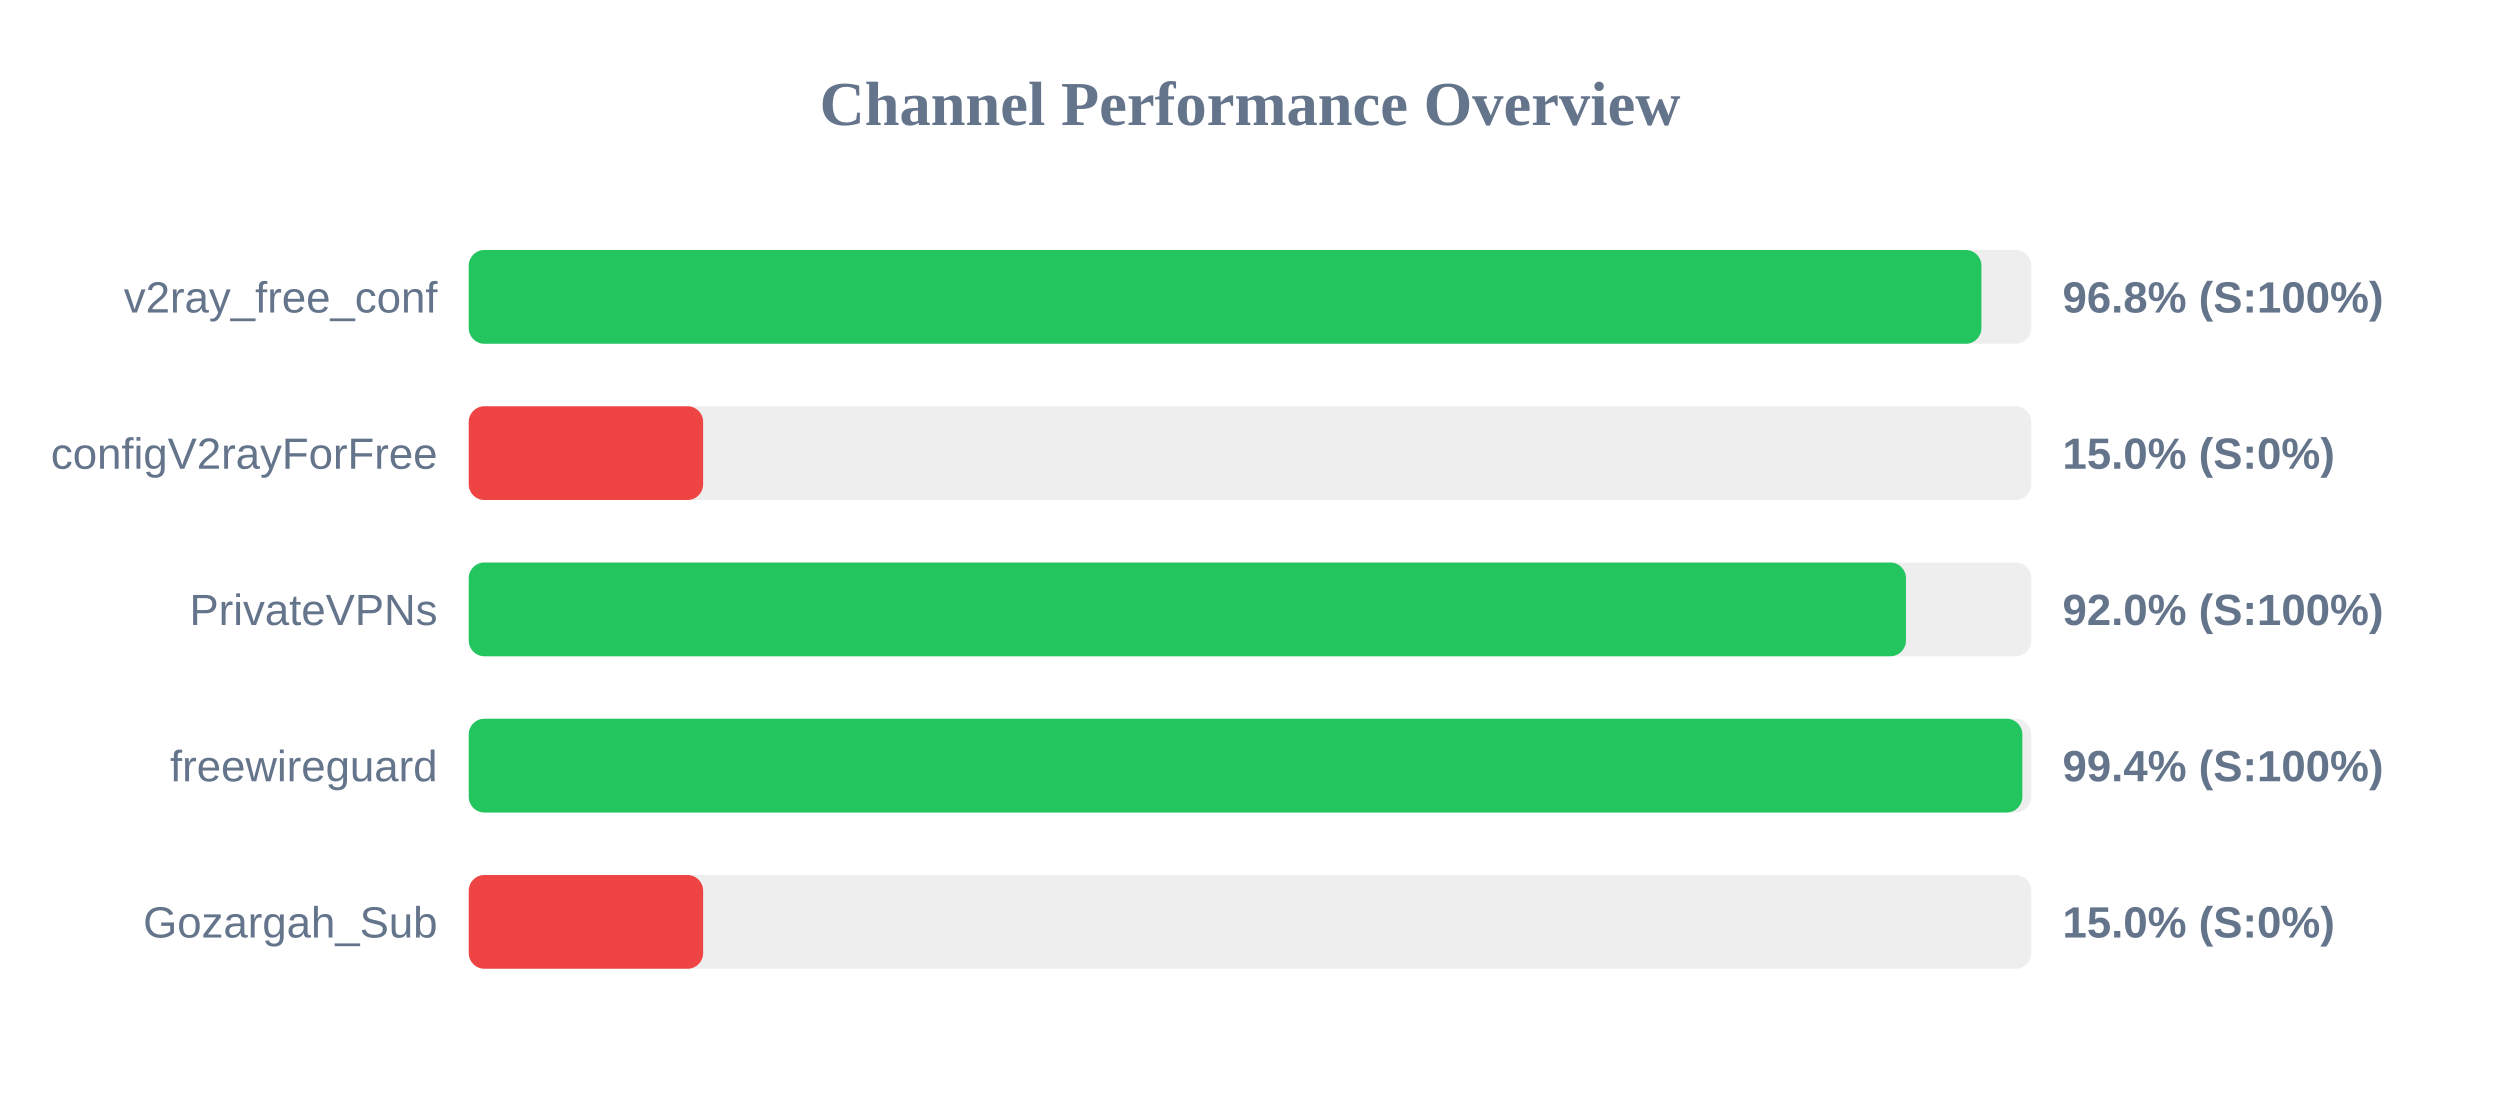
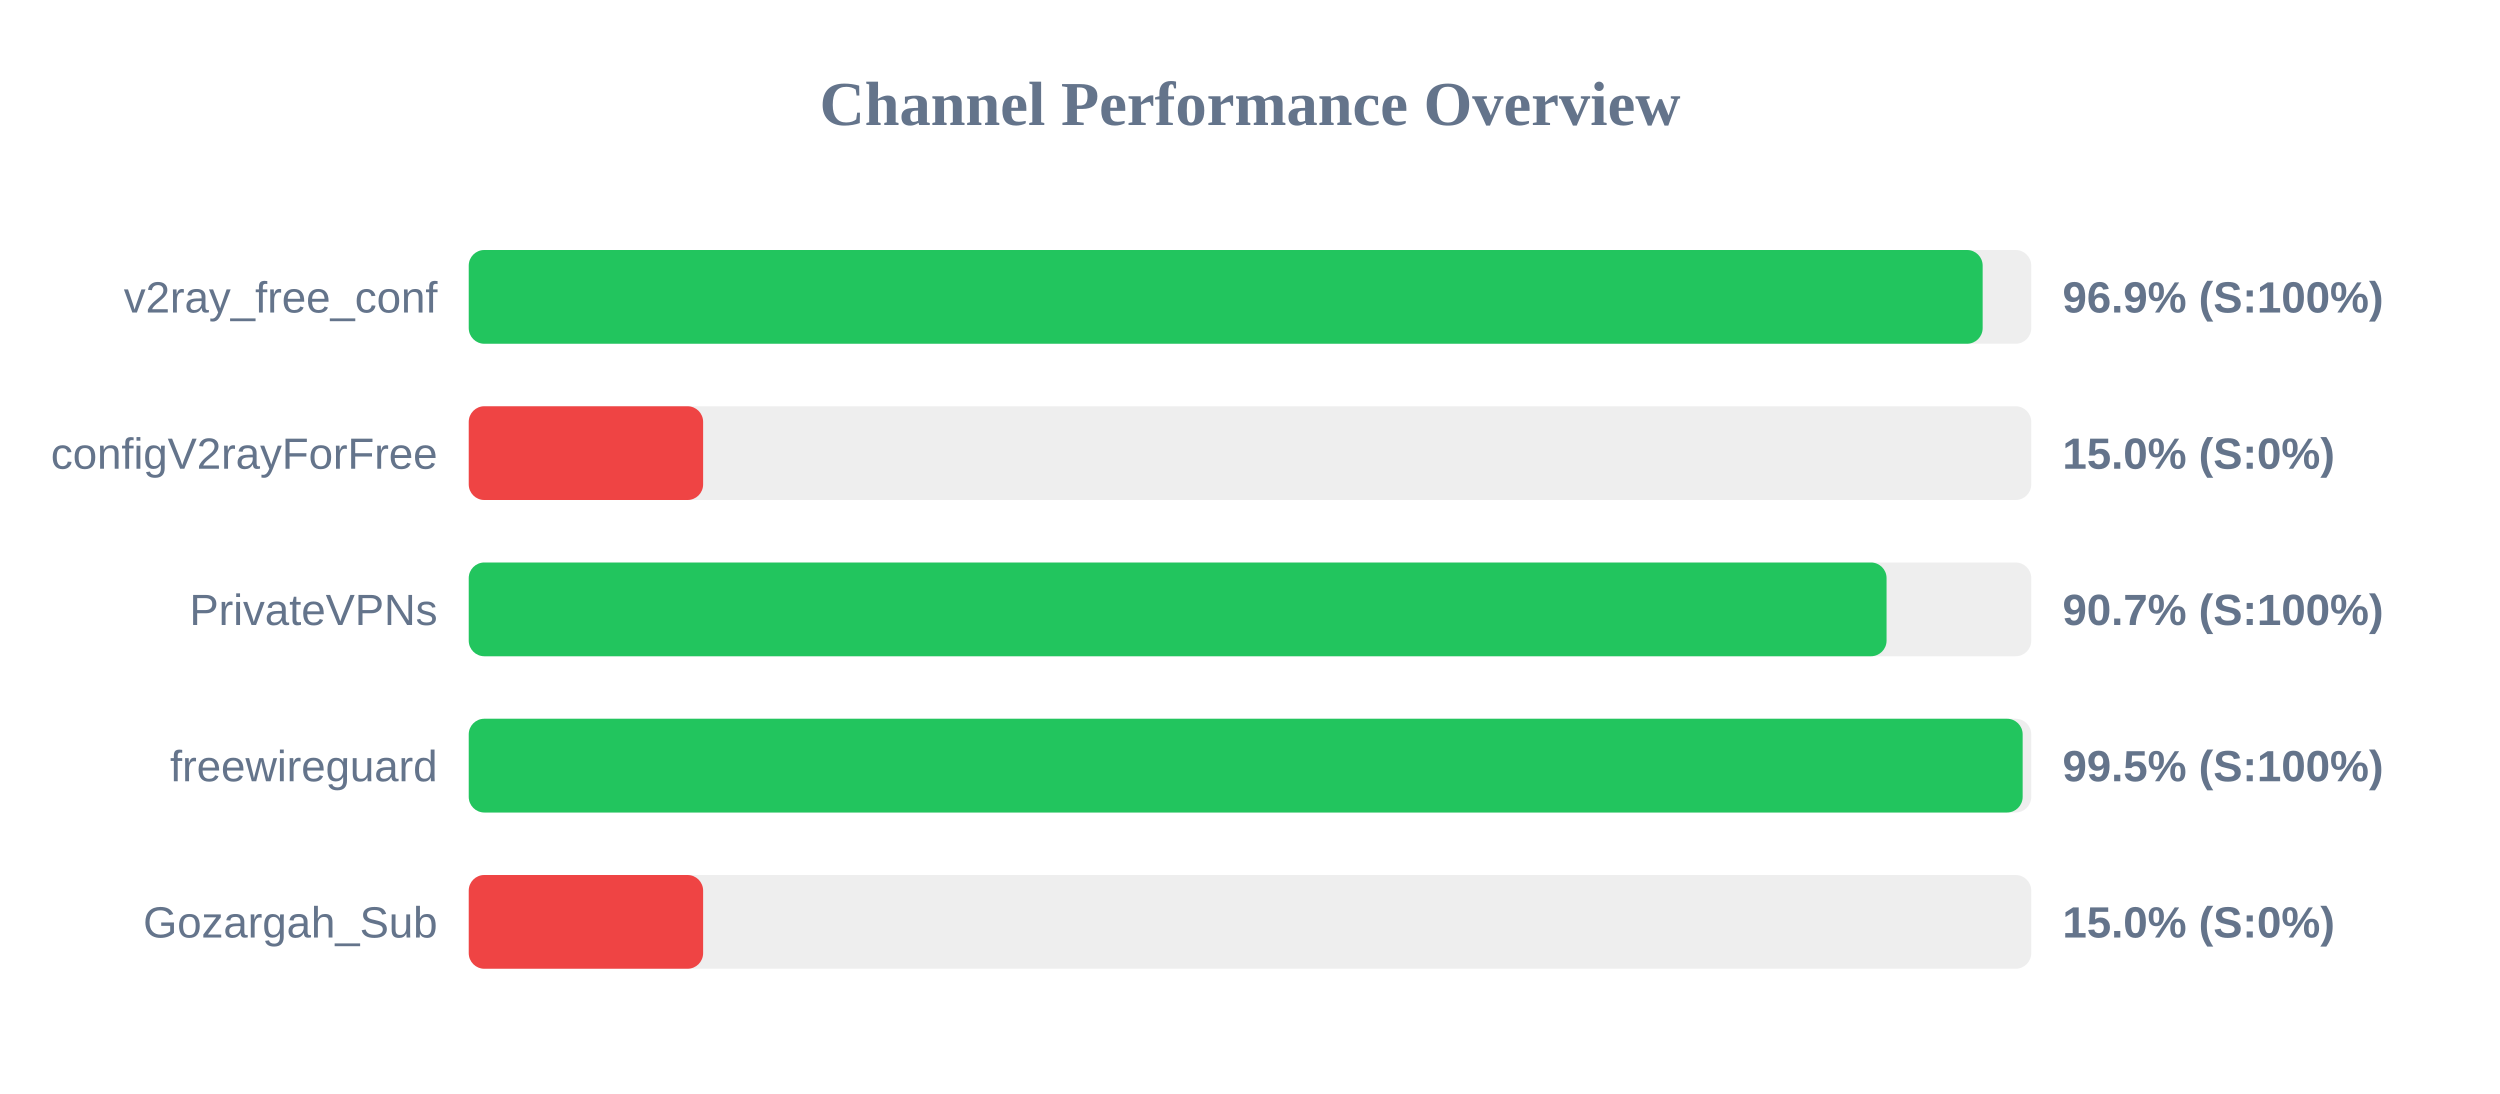
<svg xmlns="http://www.w3.org/2000/svg" width="800" height="350" version="1.1">
  <style>
        .row { font: 14px Arial; fill: #64748b; }
        .score { font: bold 14px Arial; fill: #64748b; }
    </style>
  <text x="400" y="40" text-anchor="middle" font-size="20px" font-weight="bold" fill="#64748b">Channel Performance Overview</text>
  <rect x="150" y="80" width="500" height="30" fill="#eee" rx="5" />
-   <rect x="150" y="80" width="484.05" height="30" fill="#22c55e" rx="5" />
+   <rect x="150" y="80" width="484.45" height="30" fill="#22c55e" rx="5" />
  <text x="140" y="100" text-anchor="end" class="row">v2ray_free_conf</text>
-   <text x="660" y="100" text-anchor="start" class="score">96.8% (S:100%)</text>
+   <text x="660" y="100" text-anchor="start" class="score">96.9% (S:100%)</text>
  <rect x="150" y="130" width="500" height="30" fill="#eee" rx="5" />
  <rect x="150" y="130" width="75.0" height="30" fill="#ef4444" rx="5" />
  <text x="140" y="150" text-anchor="end" class="row">configV2rayForFree</text>
  <text x="660" y="150" text-anchor="start" class="score">15.0% (S:0%)</text>
  <rect x="150" y="180" width="500" height="30" fill="#eee" rx="5" />
-   <rect x="150" y="180" width="459.9" height="30" fill="#22c55e" rx="5" />
+   <rect x="150" y="180" width="453.7" height="30" fill="#22c55e" rx="5" />
  <text x="140" y="200" text-anchor="end" class="row">PrivateVPNs</text>
-   <text x="660" y="200" text-anchor="start" class="score">92.0% (S:100%)</text>
+   <text x="660" y="200" text-anchor="start" class="score">90.7% (S:100%)</text>
  <rect x="150" y="230" width="500" height="30" fill="#eee" rx="5" />
-   <rect x="150" y="230" width="497.15" height="30" fill="#22c55e" rx="5" />
+   <rect x="150" y="230" width="497.25" height="30" fill="#22c55e" rx="5" />
  <text x="140" y="250" text-anchor="end" class="row">freewireguard</text>
-   <text x="660" y="250" text-anchor="start" class="score">99.4% (S:100%)</text>
+   <text x="660" y="250" text-anchor="start" class="score">99.5% (S:100%)</text>
  <rect x="150" y="280" width="500" height="30" fill="#eee" rx="5" />
  <rect x="150" y="280" width="75.0" height="30" fill="#ef4444" rx="5" />
  <text x="140" y="300" text-anchor="end" class="row">Gozargah_Sub</text>
  <text x="660" y="300" text-anchor="start" class="score">15.0% (S:0%)</text>
</svg>
